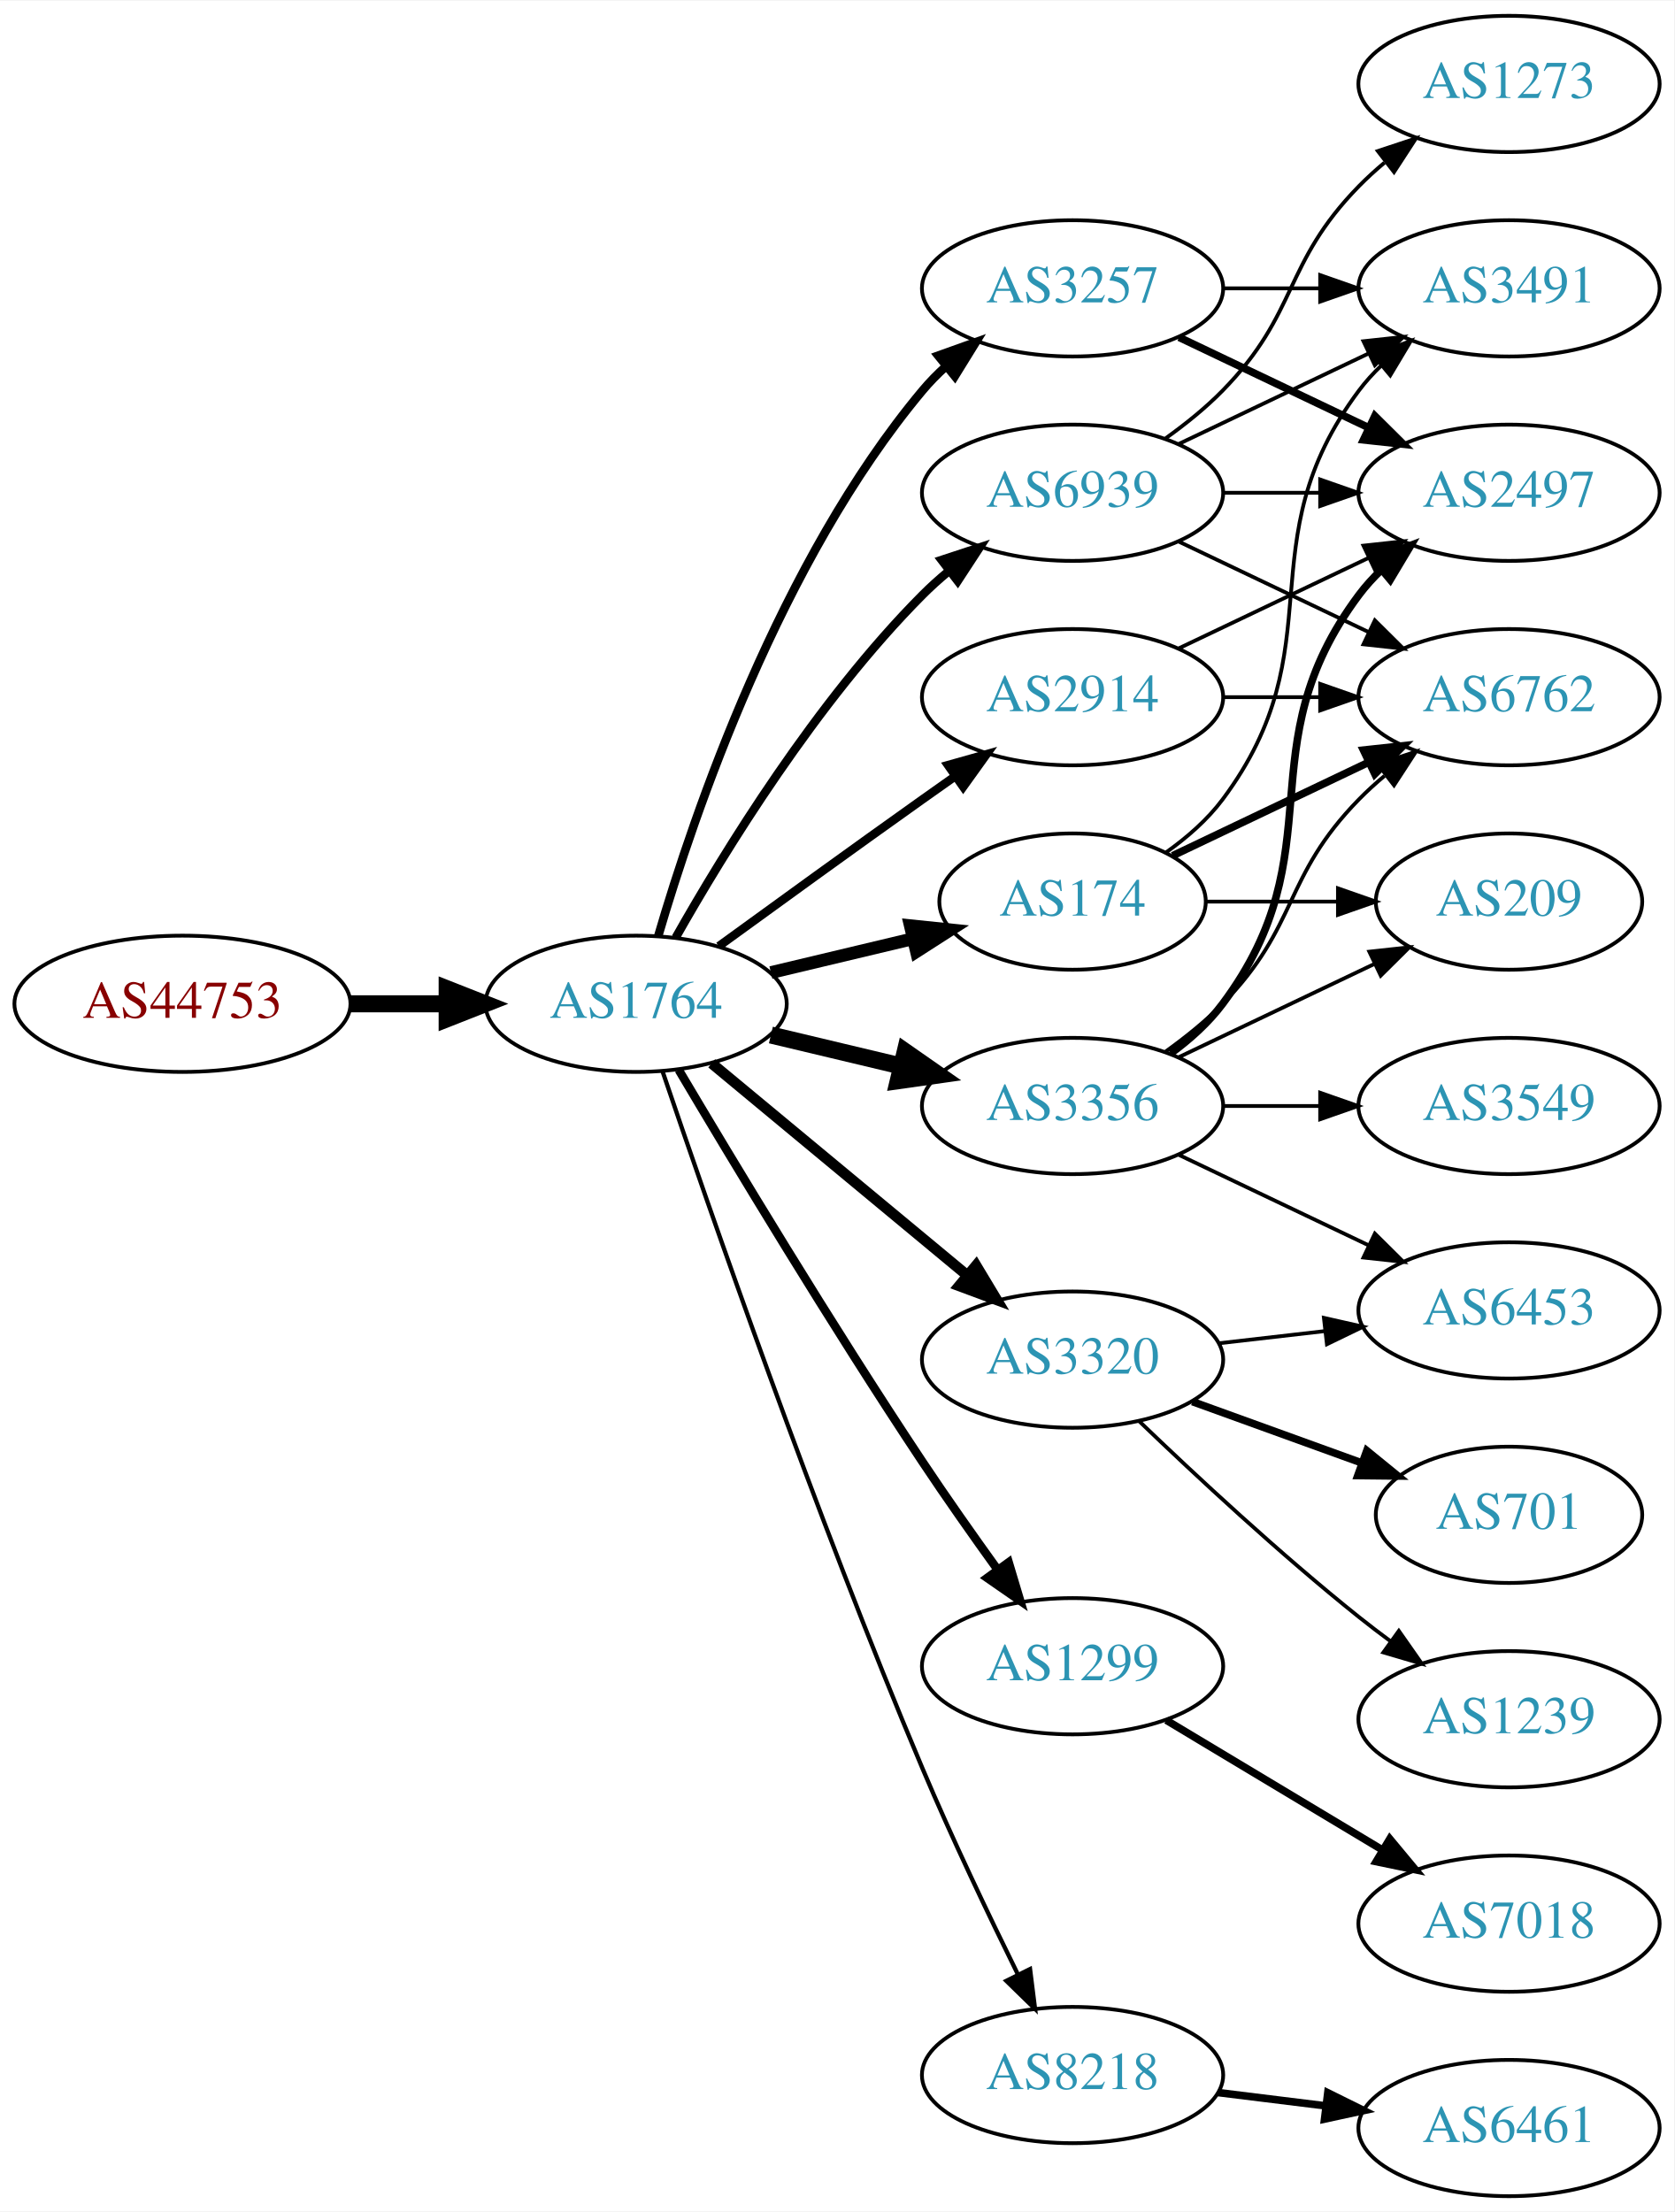
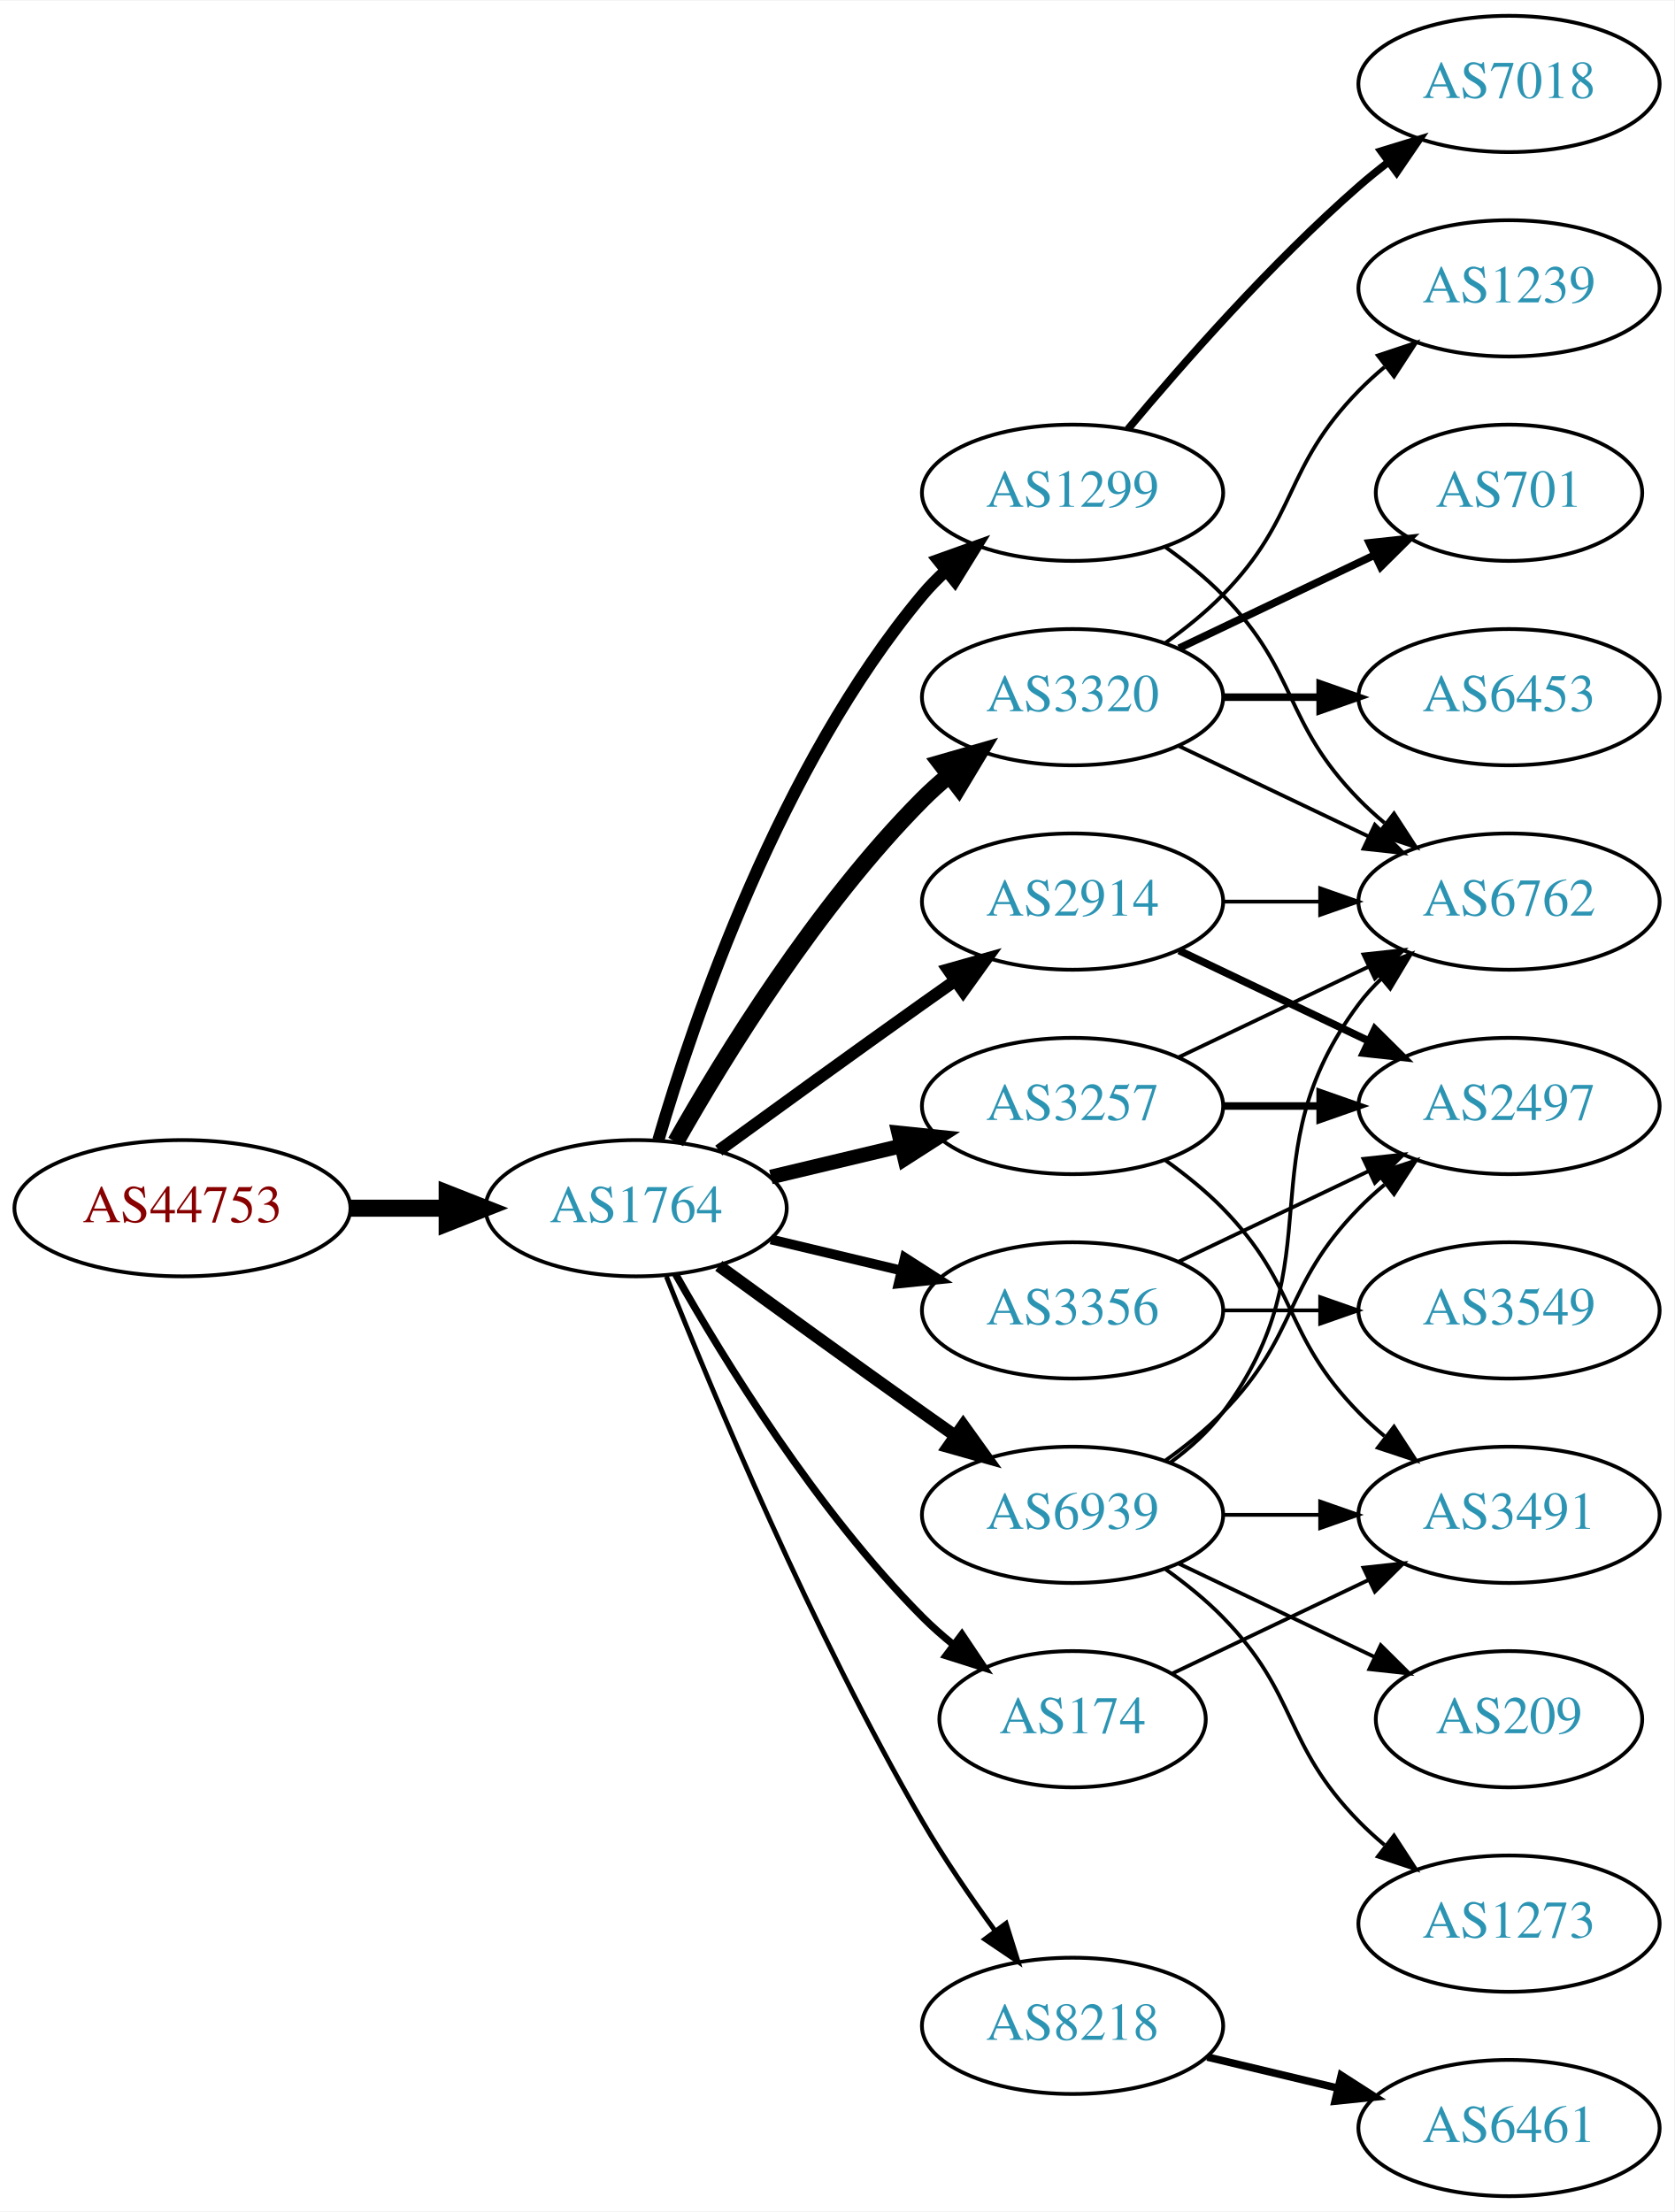
<svg xmlns="http://www.w3.org/2000/svg" xmlns:xlink="http://www.w3.org/1999/xlink" width="442pt" height="584pt" viewBox="0.00 0.00 442.27 584.00">
  <g id="graph0" class="graph" transform="scale(1 1) rotate(0) translate(4 580)">
    <polygon fill="white" stroke="none" points="-4,4 -4,-580 438.271,-580 438.271,4 -4,4" />
    <g id="node1" class="node">
      <g id="a_node1">
        <a xlink:href="/asn/44753" xlink:title="AS44753 ~ Bacher Systems EDV GmbH [AT]">
-           <ellipse fill="#ffffff" stroke="black" cx="44.196" cy="-315" rx="44.393" ry="18" />
-           <text text-anchor="middle" x="44.196" y="-311.3" font-family="Times,serif" font-size="14.00" fill="#880000">AS44753</text>
+           <ellipse fill="#ffffff" stroke="black" cx="44.196" cy="-261" rx="44.393" ry="18" />
+           <text text-anchor="middle" x="44.196" y="-257.3" font-family="Times,serif" font-size="14.00" fill="#880000">AS44753</text>
        </a>
      </g>
    </g>
    <g id="node2" class="node">
      <g id="a_node2">
        <a xlink:href="/asn/1764" xlink:title="AS1764 ~ NEXTLAYER-AS [AT]">
-           <ellipse fill="#ffffff" stroke="black" cx="164.039" cy="-315" rx="39.794" ry="18" />
-           <text text-anchor="middle" x="164.039" y="-311.3" font-family="Times,serif" font-size="14.00" fill="#2c94b3">AS1764</text>
+           <ellipse fill="#ffffff" stroke="black" cx="164.039" cy="-261" rx="39.794" ry="18" />
+           <text text-anchor="middle" x="164.039" y="-257.3" font-family="Times,serif" font-size="14.00" fill="#2c94b3">AS1764</text>
        </a>
      </g>
    </g>
    <g id="edge1" class="edge">
-       <path fill="none" stroke="black" stroke-width="4.5" d="M88.407,-315C96.72,-315 105.482,-315 113.965,-315" />
-       <polygon fill="black" stroke="black" stroke-width="4.5" points="114.123,-318.938 124.123,-315 114.123,-311.063 114.123,-318.938" />
+       <path fill="none" stroke="black" stroke-width="4.5" d="M88.407,-261C96.72,-261 105.482,-261 113.965,-261" />
+       <polygon fill="black" stroke="black" stroke-width="4.5" points="114.123,-264.938 124.123,-261 114.123,-257.063 114.123,-264.938" />
    </g>
    <g id="node3" class="node">
      <g id="a_node3">
-         <a xlink:href="/asn/3257" xlink:title="AS3257 ~ GTT [DE]">
-           <ellipse fill="#ffffff" stroke="black" cx="279.332" cy="-504" rx="39.794" ry="18" />
-           <text text-anchor="middle" x="279.332" y="-500.3" font-family="Times,serif" font-size="14.00" fill="#2c94b3">AS3257</text>
+         <a xlink:href="/asn/1299" xlink:title="AS1299 ~ Telia Carrier [EU]">
+           <ellipse fill="#ffffff" stroke="black" cx="279.332" cy="-450" rx="39.794" ry="18" />
+           <text text-anchor="middle" x="279.332" y="-446.3" font-family="Times,serif" font-size="14.00" fill="#2c94b3">AS1299</text>
        </a>
      </g>
    </g>
    <g id="edge2" class="edge">
-       <path fill="none" stroke="black" stroke-width="2.25" d="M169.913,-333.002C179.227,-364.844 202.043,-431.981 239.685,-477 241.555,-479.237 243.654,-481.374 245.88,-483.396" />
-       <polygon fill="black" stroke="black" stroke-width="2.25" points="243.823,-486.234 253.799,-489.804 248.227,-480.793 243.823,-486.234" />
+       <path fill="none" stroke="black" stroke-width="3.214" d="M169.913,-279.002C179.227,-310.844 202.043,-377.981 239.685,-423 241.555,-425.237 243.654,-427.374 245.88,-429.396" />
+       <polygon fill="black" stroke="black" stroke-width="3.214" points="243.823,-432.234 253.799,-435.804 248.227,-426.793 243.823,-432.234" />
    </g>
    <g id="node4" class="node">
      <g id="a_node4">
-         <a xlink:href="/asn/1299" xlink:title="AS1299 ~ Telia Carrier [EU]">
-           <ellipse fill="#ffffff" stroke="black" cx="279.332" cy="-140" rx="39.794" ry="18" />
-           <text text-anchor="middle" x="279.332" y="-136.3" font-family="Times,serif" font-size="14.00" fill="#2c94b3">AS1299</text>
+         <a xlink:href="/asn/8218" xlink:title="AS8218 ~ legacy Neotelecoms [FR]">
+           <ellipse fill="#ffffff" stroke="black" cx="279.332" cy="-45" rx="39.794" ry="18" />
+           <text text-anchor="middle" x="279.332" y="-41.3" font-family="Times,serif" font-size="14.00" fill="#2c94b3">AS8218</text>
        </a>
      </g>
    </g>
    <g id="edge3" class="edge">
-       <path fill="none" stroke="black" stroke-width="2.25" d="M175.303,-297.533C189.366,-273.798 215.625,-230.171 239.685,-194 245.975,-184.544 253.147,-174.368 259.591,-165.428" />
-       <polygon fill="black" stroke="black" stroke-width="2.25" points="262.451,-167.447 265.494,-157.298 256.786,-163.334 262.451,-167.447" />
+       <path fill="none" stroke="black" stroke-width="1.286" d="M172.042,-242.949C184.169,-212.43 210.587,-149.067 239.685,-99 245.392,-89.181 252.43,-78.922 258.929,-70.016" />
+       <polygon fill="black" stroke="black" stroke-width="1.286" points="261.77,-72.061 264.934,-61.95 256.155,-67.881 261.77,-72.061" />
    </g>
    <g id="node5" class="node">
      <g id="a_node5">
-         <a xlink:href="/asn/2914" xlink:title="AS2914 ~ NTT America, Inc. [US]">
+         <a xlink:href="/asn/3320" xlink:title="AS3320 ~ DTAG [DE]">
          <ellipse fill="#ffffff" stroke="black" cx="279.332" cy="-396" rx="39.794" ry="18" />
-           <text text-anchor="middle" x="279.332" y="-392.3" font-family="Times,serif" font-size="14.00" fill="#2c94b3">AS2914</text>
+           <text text-anchor="middle" x="279.332" y="-392.3" font-family="Times,serif" font-size="14.00" fill="#2c94b3">AS3320</text>
        </a>
      </g>
    </g>
    <g id="edge4" class="edge">
-       <path fill="none" stroke="black" stroke-width="2.25" d="M185.887,-330.222C200.821,-341.091 221.435,-356.025 239.685,-369 242.506,-371.005 245.449,-373.085 248.397,-375.159" />
-       <polygon fill="black" stroke="black" stroke-width="2.25" points="246.424,-378.05 256.621,-380.926 250.443,-372.319 246.424,-378.05" />
+       <path fill="none" stroke="black" stroke-width="4.5" d="M174.498,-278.49C187.28,-301.096 211.712,-340.886 239.685,-369 241.796,-371.121 244.092,-373.188 246.477,-375.171" />
+       <polygon fill="black" stroke="black" stroke-width="4.5" points="244.463,-378.589 254.793,-381.556 249.259,-372.343 244.463,-378.589" />
    </g>
    <g id="node6" class="node">
      <g id="a_node6">
-         <a xlink:href="/asn/3356" xlink:title="AS3356 ~ Level 3 Parent, LLC [US]">
-           <ellipse fill="#ffffff" stroke="black" cx="279.332" cy="-288" rx="39.794" ry="18" />
-           <text text-anchor="middle" x="279.332" y="-284.3" font-family="Times,serif" font-size="14.00" fill="#2c94b3">AS3356</text>
+         <a xlink:href="/asn/2914" xlink:title="AS2914 ~ NTT America, Inc. [US]">
+           <ellipse fill="#ffffff" stroke="black" cx="279.332" cy="-342" rx="39.794" ry="18" />
+           <text text-anchor="middle" x="279.332" y="-338.3" font-family="Times,serif" font-size="14.00" fill="#2c94b3">AS2914</text>
        </a>
      </g>
    </g>
    <g id="edge5" class="edge">
-       <path fill="none" stroke="black" stroke-width="4.5" d="M199.646,-306.752C210.517,-304.162 222.671,-301.265 234.114,-298.538" />
-       <polygon fill="black" stroke="black" stroke-width="4.5" points="235.122,-302.346 243.936,-296.197 233.296,-294.685 235.122,-302.346" />
+       <path fill="none" stroke="black" stroke-width="3.214" d="M185.887,-276.222C200.821,-287.091 221.435,-302.025 239.685,-315 242.506,-317.005 245.449,-319.085 248.397,-321.159" />
+       <polygon fill="black" stroke="black" stroke-width="3.214" points="246.424,-324.05 256.621,-326.926 250.443,-318.319 246.424,-324.05" />
    </g>
    <g id="node7" class="node">
      <g id="a_node7">
-         <a xlink:href="/asn/174" xlink:title="AS174 ~ Cogent Communications [US]">
-           <ellipse fill="#ffffff" stroke="black" cx="279.332" cy="-342" rx="35.194" ry="18" />
-           <text text-anchor="middle" x="279.332" y="-338.3" font-family="Times,serif" font-size="14.00" fill="#2c94b3">AS174</text>
+         <a xlink:href="/asn/3356" xlink:title="AS3356 ~ Level 3 Parent, LLC [US]">
+           <ellipse fill="#ffffff" stroke="black" cx="279.332" cy="-234" rx="39.794" ry="18" />
+           <text text-anchor="middle" x="279.332" y="-230.3" font-family="Times,serif" font-size="14.00" fill="#2c94b3">AS3356</text>
        </a>
      </g>
    </g>
    <g id="edge6" class="edge">
-       <path fill="none" stroke="black" stroke-width="3.375" d="M199.646,-323.248C211.44,-326.058 224.745,-329.229 237.013,-332.153" />
-       <polygon fill="black" stroke="black" stroke-width="3.375" points="236.479,-335.624 247.018,-334.537 238.101,-328.814 236.479,-335.624" />
+       <path fill="none" stroke="black" stroke-width="2.571" d="M199.646,-252.752C210.517,-250.162 222.671,-247.265 234.114,-244.538" />
+       <polygon fill="black" stroke="black" stroke-width="2.571" points="235.02,-247.92 243.936,-242.197 233.397,-241.111 235.02,-247.92" />
    </g>
    <g id="node8" class="node">
      <g id="a_node8">
-         <a xlink:href="/asn/3320" xlink:title="AS3320 ~ DTAG [DE]">
-           <ellipse fill="#ffffff" stroke="black" cx="279.332" cy="-221" rx="39.794" ry="18" />
-           <text text-anchor="middle" x="279.332" y="-217.3" font-family="Times,serif" font-size="14.00" fill="#2c94b3">AS3320</text>
+         <a xlink:href="/asn/3257" xlink:title="AS3257 ~ GTT [DE]">
+           <ellipse fill="#ffffff" stroke="black" cx="279.332" cy="-288" rx="39.794" ry="18" />
+           <text text-anchor="middle" x="279.332" y="-284.3" font-family="Times,serif" font-size="14.00" fill="#2c94b3">AS3257</text>
        </a>
      </g>
    </g>
    <g id="edge7" class="edge">
-       <path fill="none" stroke="black" stroke-width="2.812" d="M184.001,-299.267C202.464,-283.948 230.7,-260.52 251.471,-243.287" />
-       <polygon fill="black" stroke="black" stroke-width="2.812" points="253.846,-245.864 259.307,-236.785 249.376,-240.477 253.846,-245.864" />
+       <path fill="none" stroke="black" stroke-width="3.857" d="M199.646,-269.248C210.517,-271.838 222.671,-274.735 234.114,-277.462" />
+       <polygon fill="black" stroke="black" stroke-width="3.857" points="233.397,-280.889 243.936,-279.803 235.02,-274.08 233.397,-280.889" />
    </g>
    <g id="node9" class="node">
      <g id="a_node9">
-         <a xlink:href="/asn/8218" xlink:title="AS8218 ~ legacy Neotelecoms [FR]">
-           <ellipse fill="#ffffff" stroke="black" cx="279.332" cy="-32" rx="39.794" ry="18" />
-           <text text-anchor="middle" x="279.332" y="-28.3" font-family="Times,serif" font-size="14.00" fill="#2c94b3">AS8218</text>
+         <a xlink:href="/asn/174" xlink:title="AS174 ~ Cogent Communications [US]">
+           <ellipse fill="#ffffff" stroke="black" cx="279.332" cy="-126" rx="35.194" ry="18" />
+           <text text-anchor="middle" x="279.332" y="-122.3" font-family="Times,serif" font-size="14.00" fill="#2c94b3">AS174</text>
        </a>
      </g>
    </g>
    <g id="edge8" class="edge">
-       <path fill="none" stroke="black" stroke-width="1.125" d="M170.995,-297.226C183.004,-261.79 211.396,-179.99 239.685,-113 247.466,-94.576 257.16,-74.263 264.892,-58.589" />
-       <polygon fill="black" stroke="black" stroke-width="1.125" points="268.1,-59.999 269.419,-49.486 261.832,-56.882 268.1,-59.999" />
+       <path fill="none" stroke="black" stroke-width="1.929" d="M174.498,-243.51C187.28,-220.904 211.712,-181.114 239.685,-153 242.185,-150.487 244.946,-148.051 247.807,-145.739" />
+       <polygon fill="black" stroke="black" stroke-width="1.929" points="250.108,-148.389 256.004,-139.587 245.905,-142.79 250.108,-148.389" />
    </g>
    <g id="node10" class="node">
      <g id="a_node10">
        <a xlink:href="/asn/6939" xlink:title="AS6939 ~ Hurricane Electric LLC [US]">
-           <ellipse fill="#ffffff" stroke="black" cx="279.332" cy="-450" rx="39.794" ry="18" />
-           <text text-anchor="middle" x="279.332" y="-446.3" font-family="Times,serif" font-size="14.00" fill="#2c94b3">AS6939</text>
+           <ellipse fill="#ffffff" stroke="black" cx="279.332" cy="-180" rx="39.794" ry="18" />
+           <text text-anchor="middle" x="279.332" y="-176.3" font-family="Times,serif" font-size="14.00" fill="#2c94b3">AS6939</text>
        </a>
      </g>
    </g>
    <g id="edge9" class="edge">
-       <path fill="none" stroke="black" stroke-width="2.25" d="M174.498,-332.49C187.28,-355.096 211.712,-394.886 239.685,-423 241.796,-425.121 244.092,-427.188 246.477,-429.171" />
-       <polygon fill="black" stroke="black" stroke-width="2.25" points="244.73,-432.242 254.793,-435.556 248.993,-426.69 244.73,-432.242" />
+       <path fill="none" stroke="black" stroke-width="3.214" d="M185.887,-245.778C200.821,-234.909 221.435,-219.975 239.685,-207 242.506,-204.995 245.449,-202.915 248.397,-200.841" />
+       <polygon fill="black" stroke="black" stroke-width="3.214" points="250.443,-203.681 256.621,-195.074 246.424,-197.95 250.443,-203.681" />
    </g>
    <g id="node11" class="node">
      <g id="a_node11">
-         <a xlink:href="/asn/3491" xlink:title="AS3491 ~ PCCW Global, Inc. [US]">
-           <ellipse fill="#ffffff" stroke="black" cx="394.625" cy="-504" rx="39.794" ry="18" />
-           <text text-anchor="middle" x="394.625" y="-500.3" font-family="Times,serif" font-size="14.00" fill="#2c94b3">AS3491</text>
+         <a xlink:href="/asn/7018" xlink:title="AS7018 ~ AT&amp;T Services, Inc. [US]">
+           <ellipse fill="#ffffff" stroke="black" cx="394.625" cy="-558" rx="39.794" ry="18" />
+           <text text-anchor="middle" x="394.625" y="-554.3" font-family="Times,serif" font-size="14.00" fill="#2c94b3">AS7018</text>
        </a>
      </g>
    </g>
    <g id="edge10" class="edge">
-       <path fill="none" stroke="black" d="M319.004,-504C327.207,-504 335.971,-504 344.503,-504" />
-       <polygon fill="black" stroke="black" points="344.742,-507.5 354.742,-504 344.742,-500.5 344.742,-507.5" />
+       <path fill="none" stroke="black" stroke-width="2" d="M293.962,-466.817C308.244,-483.929 331.791,-510.745 354.978,-531 357.444,-533.154 360.082,-535.294 362.78,-537.372" />
+       <polygon fill="black" stroke="black" stroke-width="2" points="360.805,-540.264 370.934,-543.37 364.953,-534.625 360.805,-540.264" />
    </g>
    <g id="node12" class="node">
      <g id="a_node12">
-         <a xlink:href="/asn/2497" xlink:title="AS2497 ~ Internet Initiative Japan Inc. [JP]">
-           <ellipse fill="#ffffff" stroke="black" cx="394.625" cy="-450" rx="39.794" ry="18" />
-           <text text-anchor="middle" x="394.625" y="-446.3" font-family="Times,serif" font-size="14.00" fill="#2c94b3">AS2497</text>
+         <a xlink:href="/asn/6762" xlink:title="AS6762 ~ TELECOM ITALIA SPARKLE S.p.A. [IT]">
+           <ellipse fill="#ffffff" stroke="black" cx="394.625" cy="-342" rx="39.794" ry="18" />
+           <text text-anchor="middle" x="394.625" y="-338.3" font-family="Times,serif" font-size="14.00" fill="#2c94b3">AS6762</text>
        </a>
      </g>
    </g>
    <g id="edge11" class="edge">
-       <path fill="none" stroke="black" stroke-width="2" d="M307.468,-491.066C322.462,-483.919 341.283,-474.948 357.506,-467.215" />
-       <polygon fill="black" stroke="black" stroke-width="2" points="359.188,-470.291 366.71,-462.829 356.177,-463.972 359.188,-470.291" />
-     </g>
-     <g id="node17" class="node">
-       <g id="a_node17">
-         <a xlink:href="/asn/7018" xlink:title="AS7018 ~ AT&amp;T Services, Inc. [US]">
-           <ellipse fill="#ffffff" stroke="black" cx="394.625" cy="-72" rx="39.794" ry="18" />
-           <text text-anchor="middle" x="394.625" y="-68.3" font-family="Times,serif" font-size="14.00" fill="#2c94b3">AS7018</text>
-         </a>
-       </g>
-     </g>
-     <g id="edge22" class="edge">
-       <path fill="none" stroke="black" stroke-width="2" d="M304.082,-125.745C320.698,-115.771 343.094,-102.329 361.331,-91.383" />
-       <polygon fill="black" stroke="black" stroke-width="2" points="363.133,-94.384 369.906,-86.236 359.531,-88.382 363.133,-94.384" />
-     </g>
-     <g id="edge12" class="edge">
-       <path fill="none" stroke="black" d="M307.468,-408.934C322.462,-416.081 341.283,-425.052 357.506,-432.785" />
-       <polygon fill="black" stroke="black" points="356.177,-436.028 366.71,-437.171 359.188,-429.709 356.177,-436.028" />
+       <path fill="none" stroke="black" d="M303.926,-435.611C309.182,-431.852 314.513,-427.563 318.978,-423 339.151,-402.383 334.806,-389.617 354.978,-369 357.071,-366.861 359.354,-364.782 361.731,-362.79" />
+       <polygon fill="black" stroke="black" points="364.249,-365.268 370.031,-356.389 359.974,-359.725 364.249,-365.268" />
    </g>
    <g id="node13" class="node">
      <g id="a_node13">
-         <a xlink:href="/asn/6762" xlink:title="AS6762 ~ TELECOM ITALIA SPARKLE S.p.A. [IT]">
-           <ellipse fill="#ffffff" stroke="black" cx="394.625" cy="-396" rx="39.794" ry="18" />
-           <text text-anchor="middle" x="394.625" y="-392.3" font-family="Times,serif" font-size="14.00" fill="#2c94b3">AS6762</text>
-         </a>
-       </g>
-     </g>
-     <g id="edge13" class="edge">
-       <path fill="none" stroke="black" d="M319.004,-396C327.207,-396 335.971,-396 344.503,-396" />
-       <polygon fill="black" stroke="black" points="344.742,-399.5 354.742,-396 344.742,-392.5 344.742,-399.5" />
-     </g>
-     <g id="edge16" class="edge">
-       <path fill="none" stroke="black" stroke-width="2" d="M305.262,-301.882C310.338,-305.611 315.256,-310.016 318.978,-315 349.249,-355.542 324.707,-382.458 354.978,-423 356.723,-425.336 358.73,-427.545 360.893,-429.617" />
-       <polygon fill="black" stroke="black" stroke-width="2" points="358.771,-432.405 368.694,-436.118 363.253,-427.027 358.771,-432.405" />
-     </g>
-     <g id="edge14" class="edge">
-       <path fill="none" stroke="black" d="M303.926,-302.389C309.182,-306.148 314.513,-310.437 318.978,-315 339.151,-335.617 334.806,-348.383 354.978,-369 357.071,-371.139 359.354,-373.218 361.731,-375.21" />
-       <polygon fill="black" stroke="black" points="359.974,-378.275 370.031,-381.611 364.249,-372.732 359.974,-378.275" />
-     </g>
-     <g id="node14" class="node">
-       <g id="a_node14">
-         <a xlink:href="/asn/6453" xlink:title="AS6453 ~ TATA COMMUNICATIONS (AMERICA) INC [US]">
-           <ellipse fill="#ffffff" stroke="black" cx="394.625" cy="-234" rx="39.794" ry="18" />
-           <text text-anchor="middle" x="394.625" y="-230.3" font-family="Times,serif" font-size="14.00" fill="#2c94b3">AS6453</text>
-         </a>
-       </g>
-     </g>
-     <g id="edge15" class="edge">
-       <path fill="none" stroke="black" d="M307.468,-275.066C322.462,-267.919 341.283,-258.948 357.506,-251.215" />
-       <polygon fill="black" stroke="black" points="359.188,-254.291 366.71,-246.829 356.177,-247.972 359.188,-254.291" />
-     </g>
-     <g id="node15" class="node">
-       <g id="a_node15">
-         <a xlink:href="/asn/3549" xlink:title="AS3549 ~ Level 3 Parent, LLC [US]">
-           <ellipse fill="#ffffff" stroke="black" cx="394.625" cy="-288" rx="39.794" ry="18" />
-           <text text-anchor="middle" x="394.625" y="-284.3" font-family="Times,serif" font-size="14.00" fill="#2c94b3">AS3549</text>
-         </a>
-       </g>
-     </g>
-     <g id="edge17" class="edge">
-       <path fill="none" stroke="black" d="M319.004,-288C327.207,-288 335.971,-288 344.503,-288" />
-       <polygon fill="black" stroke="black" points="344.742,-291.5 354.742,-288 344.742,-284.5 344.742,-291.5" />
-     </g>
-     <g id="node16" class="node">
-       <g id="a_node16">
-         <a xlink:href="/asn/209" xlink:title="AS209 ~ CenturyLink Communications, LLC [US]">
-           <ellipse fill="#ffffff" stroke="black" cx="394.625" cy="-342" rx="35.194" ry="18" />
-           <text text-anchor="middle" x="394.625" y="-338.3" font-family="Times,serif" font-size="14.00" fill="#2c94b3">AS209</text>
-         </a>
-       </g>
-     </g>
-     <g id="edge18" class="edge">
-       <path fill="none" stroke="black" d="M307.468,-300.934C322.9,-308.29 342.385,-317.577 358.92,-325.459" />
-       <polygon fill="black" stroke="black" points="357.729,-328.768 368.262,-329.911 360.741,-322.449 357.729,-328.768" />
-     </g>
-     <g id="edge19" class="edge">
-       <path fill="none" stroke="black" d="M304.058,-355.011C309.555,-358.919 314.963,-363.622 318.978,-369 349.249,-409.542 324.707,-436.458 354.978,-477 356.723,-479.336 358.73,-481.545 360.893,-483.617" />
-       <polygon fill="black" stroke="black" points="358.771,-486.405 368.694,-490.118 363.253,-481.027 358.771,-486.405" />
-     </g>
-     <g id="edge20" class="edge">
-       <path fill="none" stroke="black" stroke-width="2" d="M305.757,-354.119C321.059,-361.413 340.783,-370.814 357.665,-378.86" />
-       <polygon fill="black" stroke="black" stroke-width="2" points="356.172,-382.026 366.705,-383.169 359.184,-375.707 356.172,-382.026" />
-     </g>
-     <g id="edge21" class="edge">
-       <path fill="none" stroke="black" d="M314.631,-342C325.501,-342 337.678,-342 349.156,-342" />
-       <polygon fill="black" stroke="black" points="349.442,-345.5 359.442,-342 349.442,-338.5 349.442,-345.5" />
-     </g>
-     <g id="edge25" class="edge">
-       <path fill="none" stroke="black" d="M318.057,-225.329C327.038,-226.359 336.737,-227.472 346.094,-228.546" />
-       <polygon fill="black" stroke="black" points="345.731,-232.027 356.064,-229.69 346.529,-225.073 345.731,-232.027" />
-     </g>
-     <g id="node18" class="node">
-       <g id="a_node18">
-         <a xlink:href="/asn/1239" xlink:title="AS1239 ~ Sprint [US]">
-           <ellipse fill="#ffffff" stroke="black" cx="394.625" cy="-126" rx="39.794" ry="18" />
-           <text text-anchor="middle" x="394.625" y="-122.3" font-family="Times,serif" font-size="14.00" fill="#2c94b3">AS1239</text>
-         </a>
-       </g>
-     </g>
-     <g id="edge23" class="edge">
-       <path fill="none" stroke="black" d="M296.975,-204.688C311.751,-190.49 334.164,-169.637 354.978,-153 357.681,-150.839 360.546,-148.656 363.444,-146.516" />
-       <polygon fill="black" stroke="black" points="365.521,-149.334 371.599,-140.656 361.436,-143.65 365.521,-149.334" />
-     </g>
-     <g id="node19" class="node">
-       <g id="a_node19">
-         <a xlink:href="/asn/701" xlink:title="AS701 ~ UUNET [US]">
-           <ellipse fill="#ffffff" stroke="black" cx="394.625" cy="-180" rx="35.194" ry="18" />
-           <text text-anchor="middle" x="394.625" y="-176.3" font-family="Times,serif" font-size="14.00" fill="#2c94b3">AS701</text>
-         </a>
-       </g>
-     </g>
-     <g id="edge24" class="edge">
-       <path fill="none" stroke="black" stroke-width="2" d="M310.99,-209.905C324.727,-204.933 341.068,-199.02 355.577,-193.769" />
-       <polygon fill="black" stroke="black" stroke-width="2" points="357.062,-196.954 365.275,-190.26 354.68,-190.372 357.062,-196.954" />
-     </g>
-     <g id="node20" class="node">
-       <g id="a_node20">
        <a xlink:href="/asn/6461" xlink:title="AS6461 ~ Zayo Bandwidth [US]">
          <ellipse fill="#ffffff" stroke="black" cx="394.625" cy="-18" rx="39.794" ry="18" />
          <text text-anchor="middle" x="394.625" y="-14.3" font-family="Times,serif" font-size="14.00" fill="#2c94b3">AS6461</text>
        </a>
      </g>
    </g>
+     <g id="edge12" class="edge">
+       <path fill="none" stroke="black" stroke-width="2" d="M314.939,-36.752C325.81,-34.162 337.964,-31.265 349.407,-28.538" />
+       <polygon fill="black" stroke="black" stroke-width="2" points="350.313,-31.92 359.229,-26.197 348.69,-25.111 350.313,-31.92" />
+     </g>
+     <g id="edge15" class="edge">
+       <path fill="none" stroke="black" d="M307.468,-383.066C322.462,-375.919 341.283,-366.948 357.506,-359.215" />
+       <polygon fill="black" stroke="black" points="359.188,-362.291 366.71,-354.829 356.177,-355.972 359.188,-362.291" />
+     </g>
+     <g id="node14" class="node">
+       <g id="a_node14">
+         <a xlink:href="/asn/1239" xlink:title="AS1239 ~ Sprint [US]">
+           <ellipse fill="#ffffff" stroke="black" cx="394.625" cy="-504" rx="39.794" ry="18" />
+           <text text-anchor="middle" x="394.625" y="-500.3" font-family="Times,serif" font-size="14.00" fill="#2c94b3">AS1239</text>
+         </a>
+       </g>
+     </g>
+     <g id="edge13" class="edge">
+       <path fill="none" stroke="black" d="M303.926,-410.389C309.182,-414.148 314.513,-418.437 318.978,-423 339.151,-443.617 334.806,-456.383 354.978,-477 357.071,-479.139 359.354,-481.218 361.731,-483.21" />
+       <polygon fill="black" stroke="black" points="359.974,-486.275 370.031,-489.611 364.249,-480.732 359.974,-486.275" />
+     </g>
+     <g id="node15" class="node">
+       <g id="a_node15">
+         <a xlink:href="/asn/701" xlink:title="AS701 ~ UUNET [US]">
+           <ellipse fill="#ffffff" stroke="black" cx="394.625" cy="-450" rx="35.194" ry="18" />
+           <text text-anchor="middle" x="394.625" y="-446.3" font-family="Times,serif" font-size="14.00" fill="#2c94b3">AS701</text>
+         </a>
+       </g>
+     </g>
+     <g id="edge14" class="edge">
+       <path fill="none" stroke="black" stroke-width="2" d="M307.468,-408.934C322.9,-416.29 342.385,-425.577 358.92,-433.459" />
+       <polygon fill="black" stroke="black" stroke-width="2" points="357.729,-436.768 368.262,-437.911 360.741,-430.449 357.729,-436.768" />
+     </g>
+     <g id="node16" class="node">
+       <g id="a_node16">
+         <a xlink:href="/asn/6453" xlink:title="AS6453 ~ TATA COMMUNICATIONS (AMERICA) INC [US]">
+           <ellipse fill="#ffffff" stroke="black" cx="394.625" cy="-396" rx="39.794" ry="18" />
+           <text text-anchor="middle" x="394.625" y="-392.3" font-family="Times,serif" font-size="14.00" fill="#2c94b3">AS6453</text>
+         </a>
+       </g>
+     </g>
+     <g id="edge16" class="edge">
+       <path fill="none" stroke="black" stroke-width="2" d="M319.004,-396C327.207,-396 335.971,-396 344.503,-396" />
+       <polygon fill="black" stroke="black" stroke-width="2" points="344.742,-399.5 354.742,-396 344.742,-392.5 344.742,-399.5" />
+     </g>
+     <g id="edge17" class="edge">
+       <path fill="none" stroke="black" d="M319.004,-342C327.207,-342 335.971,-342 344.503,-342" />
+       <polygon fill="black" stroke="black" points="344.742,-345.5 354.742,-342 344.742,-338.5 344.742,-345.5" />
+     </g>
+     <g id="node17" class="node">
+       <g id="a_node17">
+         <a xlink:href="/asn/2497" xlink:title="AS2497 ~ Internet Initiative Japan Inc. [JP]">
+           <ellipse fill="#ffffff" stroke="black" cx="394.625" cy="-288" rx="39.794" ry="18" />
+           <text text-anchor="middle" x="394.625" y="-284.3" font-family="Times,serif" font-size="14.00" fill="#2c94b3">AS2497</text>
+         </a>
+       </g>
+     </g>
+     <g id="edge18" class="edge">
+       <path fill="none" stroke="black" stroke-width="2" d="M307.468,-329.066C322.462,-321.919 341.283,-312.948 357.506,-305.215" />
+       <polygon fill="black" stroke="black" stroke-width="2" points="359.188,-308.291 366.71,-300.829 356.177,-301.972 359.188,-308.291" />
+     </g>
+     <g id="edge20" class="edge">
+       <path fill="none" stroke="black" d="M307.468,-246.934C322.462,-254.081 341.283,-263.052 357.506,-270.785" />
+       <polygon fill="black" stroke="black" points="356.177,-274.028 366.71,-275.171 359.188,-267.709 356.177,-274.028" />
+     </g>
+     <g id="node18" class="node">
+       <g id="a_node18">
+         <a xlink:href="/asn/3549" xlink:title="AS3549 ~ Level 3 Parent, LLC [US]">
+           <ellipse fill="#ffffff" stroke="black" cx="394.625" cy="-234" rx="39.794" ry="18" />
+           <text text-anchor="middle" x="394.625" y="-230.3" font-family="Times,serif" font-size="14.00" fill="#2c94b3">AS3549</text>
+         </a>
+       </g>
+     </g>
+     <g id="edge19" class="edge">
+       <path fill="none" stroke="black" d="M319.004,-234C327.207,-234 335.971,-234 344.503,-234" />
+       <polygon fill="black" stroke="black" points="344.742,-237.5 354.742,-234 344.742,-230.5 344.742,-237.5" />
+     </g>
+     <g id="edge23" class="edge">
+       <path fill="none" stroke="black" d="M307.468,-300.934C322.462,-308.081 341.283,-317.052 357.506,-324.785" />
+       <polygon fill="black" stroke="black" points="356.177,-328.028 366.71,-329.171 359.188,-321.709 356.177,-328.028" />
+     </g>
+     <g id="edge22" class="edge">
+       <path fill="none" stroke="black" stroke-width="2" d="M319.004,-288C327.207,-288 335.971,-288 344.503,-288" />
+       <polygon fill="black" stroke="black" stroke-width="2" points="344.742,-291.5 354.742,-288 344.742,-284.5 344.742,-291.5" />
+     </g>
+     <g id="node19" class="node">
+       <g id="a_node19">
+         <a xlink:href="/asn/3491" xlink:title="AS3491 ~ PCCW Global, Inc. [US]">
+           <ellipse fill="#ffffff" stroke="black" cx="394.625" cy="-180" rx="39.794" ry="18" />
+           <text text-anchor="middle" x="394.625" y="-176.3" font-family="Times,serif" font-size="14.00" fill="#2c94b3">AS3491</text>
+         </a>
+       </g>
+     </g>
+     <g id="edge21" class="edge">
+       <path fill="none" stroke="black" d="M303.926,-273.611C309.182,-269.852 314.513,-265.563 318.978,-261 339.151,-240.383 334.806,-227.617 354.978,-207 357.071,-204.861 359.354,-202.782 361.731,-200.79" />
+       <polygon fill="black" stroke="black" points="364.249,-203.268 370.031,-194.389 359.974,-197.725 364.249,-203.268" />
+     </g>
+     <g id="edge24" class="edge">
+       <path fill="none" stroke="black" d="M305.757,-138.119C321.059,-145.413 340.783,-154.814 357.665,-162.86" />
+       <polygon fill="black" stroke="black" points="356.172,-166.026 366.705,-167.169 359.184,-159.707 356.172,-166.026" />
+     </g>
+     <g id="edge28" class="edge">
+       <path fill="none" stroke="black" d="M305.262,-193.882C310.338,-197.611 315.256,-202.016 318.978,-207 349.249,-247.542 324.707,-274.458 354.978,-315 356.723,-317.336 358.73,-319.545 360.893,-321.617" />
+       <polygon fill="black" stroke="black" points="358.771,-324.405 368.694,-328.118 363.253,-319.027 358.771,-324.405" />
+     </g>
    <g id="edge26" class="edge">
-       <path fill="none" stroke="black" stroke-width="2" d="M317.742,-27.377C326.83,-26.254 336.667,-25.038 346.152,-23.866" />
-       <polygon fill="black" stroke="black" stroke-width="2" points="346.758,-27.318 356.254,-22.618 345.9,-20.371 346.758,-27.318" />
-     </g>
-     <g id="edge28" class="edge">
-       <path fill="none" stroke="black" d="M307.468,-462.934C322.462,-470.081 341.283,-479.052 357.506,-486.785" />
-       <polygon fill="black" stroke="black" points="356.177,-490.028 366.71,-491.171 359.188,-483.709 356.177,-490.028" />
-     </g>
-     <g id="edge29" class="edge">
-       <path fill="none" stroke="black" d="M319.004,-450C327.207,-450 335.971,-450 344.503,-450" />
-       <polygon fill="black" stroke="black" points="344.742,-453.5 354.742,-450 344.742,-446.5 344.742,-453.5" />
+       <path fill="none" stroke="black" d="M303.926,-194.389C309.182,-198.148 314.513,-202.437 318.978,-207 339.151,-227.617 334.806,-240.383 354.978,-261 357.071,-263.139 359.354,-265.218 361.731,-267.21" />
+       <polygon fill="black" stroke="black" points="359.974,-270.275 370.031,-273.611 364.249,-264.732 359.974,-270.275" />
    </g>
    <g id="edge27" class="edge">
-       <path fill="none" stroke="black" d="M307.468,-437.066C322.462,-429.919 341.283,-420.948 357.506,-413.215" />
-       <polygon fill="black" stroke="black" points="359.188,-416.291 366.71,-408.829 356.177,-409.972 359.188,-416.291" />
+       <path fill="none" stroke="black" d="M319.004,-180C327.207,-180 335.971,-180 344.503,-180" />
+       <polygon fill="black" stroke="black" points="344.742,-183.5 354.742,-180 344.742,-176.5 344.742,-183.5" />
+     </g>
+     <g id="node20" class="node">
+       <g id="a_node20">
+         <a xlink:href="/asn/209" xlink:title="AS209 ~ CenturyLink Communications, LLC [US]">
+           <ellipse fill="#ffffff" stroke="black" cx="394.625" cy="-126" rx="35.194" ry="18" />
+           <text text-anchor="middle" x="394.625" y="-122.3" font-family="Times,serif" font-size="14.00" fill="#2c94b3">AS209</text>
+         </a>
+       </g>
+     </g>
+     <g id="edge25" class="edge">
+       <path fill="none" stroke="black" d="M307.468,-167.066C322.9,-159.71 342.385,-150.423 358.92,-142.541" />
+       <polygon fill="black" stroke="black" points="360.741,-145.551 368.262,-138.089 357.729,-139.232 360.741,-145.551" />
    </g>
    <g id="node21" class="node">
      <g id="a_node21">
        <a xlink:href="/asn/1273" xlink:title="AS1273 ~ Vodafone Group PLC [EU]">
-           <ellipse fill="#ffffff" stroke="black" cx="394.625" cy="-558" rx="39.794" ry="18" />
-           <text text-anchor="middle" x="394.625" y="-554.3" font-family="Times,serif" font-size="14.00" fill="#2c94b3">AS1273</text>
-         </a>
-       </g>
-     </g>
-     <g id="edge30" class="edge">
-       <path fill="none" stroke="black" d="M303.926,-464.389C309.182,-468.148 314.513,-472.437 318.978,-477 339.151,-497.617 334.806,-510.383 354.978,-531 357.071,-533.139 359.354,-535.218 361.731,-537.21" />
-       <polygon fill="black" stroke="black" points="359.974,-540.275 370.031,-543.611 364.249,-534.732 359.974,-540.275" />
+           <ellipse fill="#ffffff" stroke="black" cx="394.625" cy="-72" rx="39.794" ry="18" />
+           <text text-anchor="middle" x="394.625" y="-68.3" font-family="Times,serif" font-size="14.00" fill="#2c94b3">AS1273</text>
+         </a>
+       </g>
+     </g>
+     <g id="edge29" class="edge">
+       <path fill="none" stroke="black" d="M303.926,-165.611C309.182,-161.852 314.513,-157.563 318.978,-153 339.151,-132.383 334.806,-119.617 354.978,-99 357.071,-96.861 359.354,-94.782 361.731,-92.79" />
+       <polygon fill="black" stroke="black" points="364.249,-95.268 370.031,-86.389 359.974,-89.725 364.249,-95.268" />
    </g>
  </g>
</svg>
